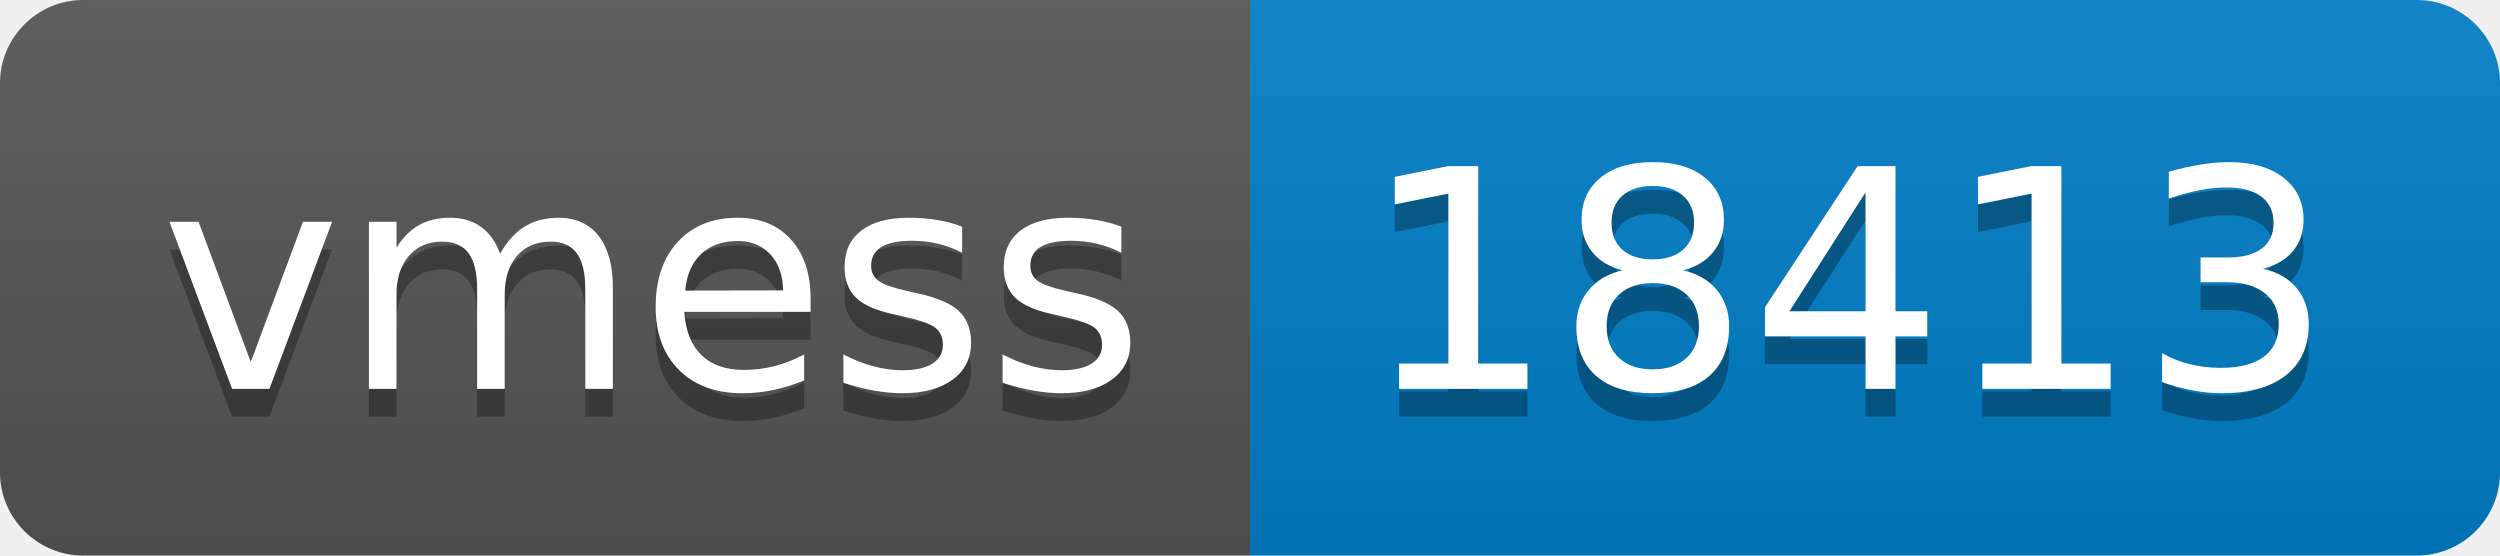
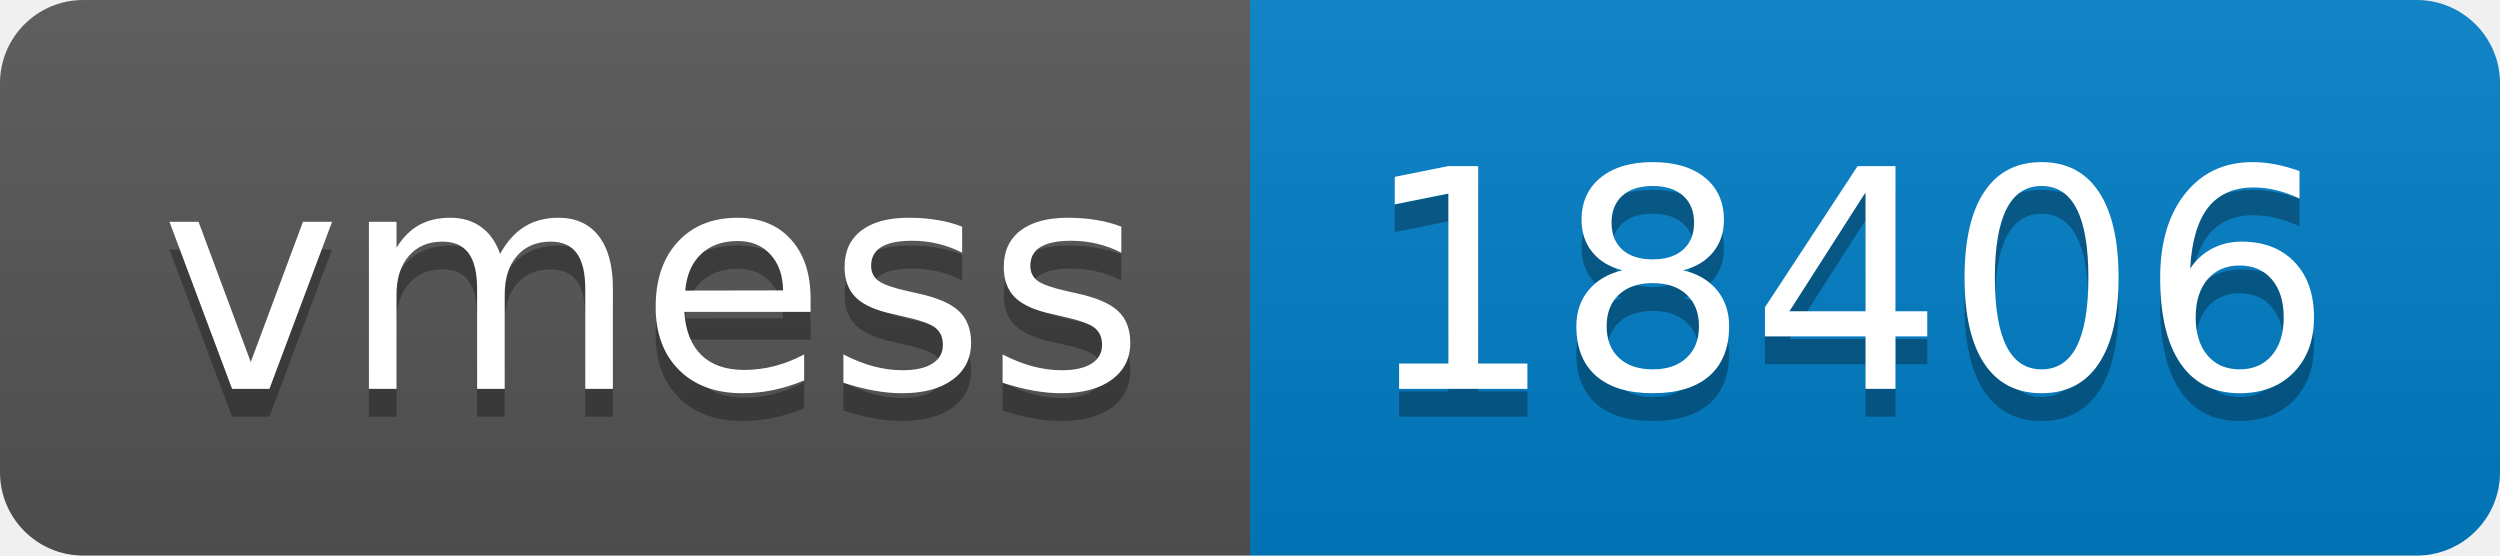
- <svg xmlns="http://www.w3.org/2000/svg" width="90" height="20" role="img" aria-label="vmess: 18413">
+ <svg xmlns="http://www.w3.org/2000/svg" width="90" height="20" role="img" aria-label="vmess: 18406">
  <linearGradient id="s" x2="0" y2="100%">
    <stop offset="0" stop-color="#bbb" stop-opacity=".1" />
    <stop offset="1" stop-opacity=".1" />
  </linearGradient>
  <clipPath id="r">
    <rect width="90" height="20" rx="3" fill="#fff" />
  </clipPath>
  <g clip-path="url(#r)">
    <rect width="45" height="20" fill="#555" />
    <rect x="45" width="45" height="20" fill="#007ec6" />
    <rect width="90" height="20" fill="url(#s)" />
  </g>
  <g fill="#fff" text-anchor="middle" font-family="Verdana,Geneva,DejaVu Sans,sans-serif" text-rendering="geometricPrecision" font-size="110">
    <text aria-hidden="true" x="235" y="150" fill="#010101" fill-opacity=".3" transform="scale(.1)" textLength="350">vmess</text>
    <text x="235" y="140" transform="scale(.1)" fill="#fff" textLength="350">vmess</text>
-     <text aria-hidden="true" x="665" y="150" fill="#010101" fill-opacity=".3" transform="scale(.1)" textLength="350">18413</text>
-     <text x="665" y="140" transform="scale(.1)" fill="#fff" textLength="350">18413</text>
+     <text aria-hidden="true" x="665" y="150" fill="#010101" fill-opacity=".3" transform="scale(.1)" textLength="350">18406</text>
+     <text x="665" y="140" transform="scale(.1)" fill="#fff" textLength="350">18406</text>
  </g>
</svg>
